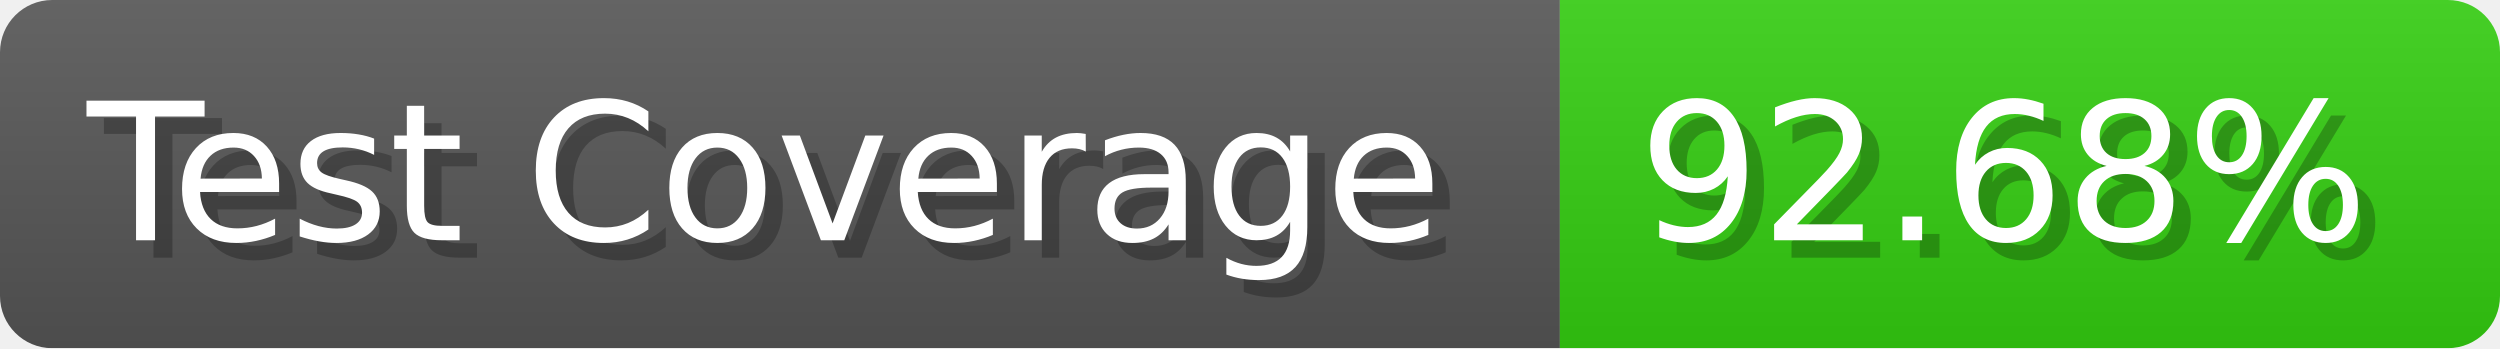
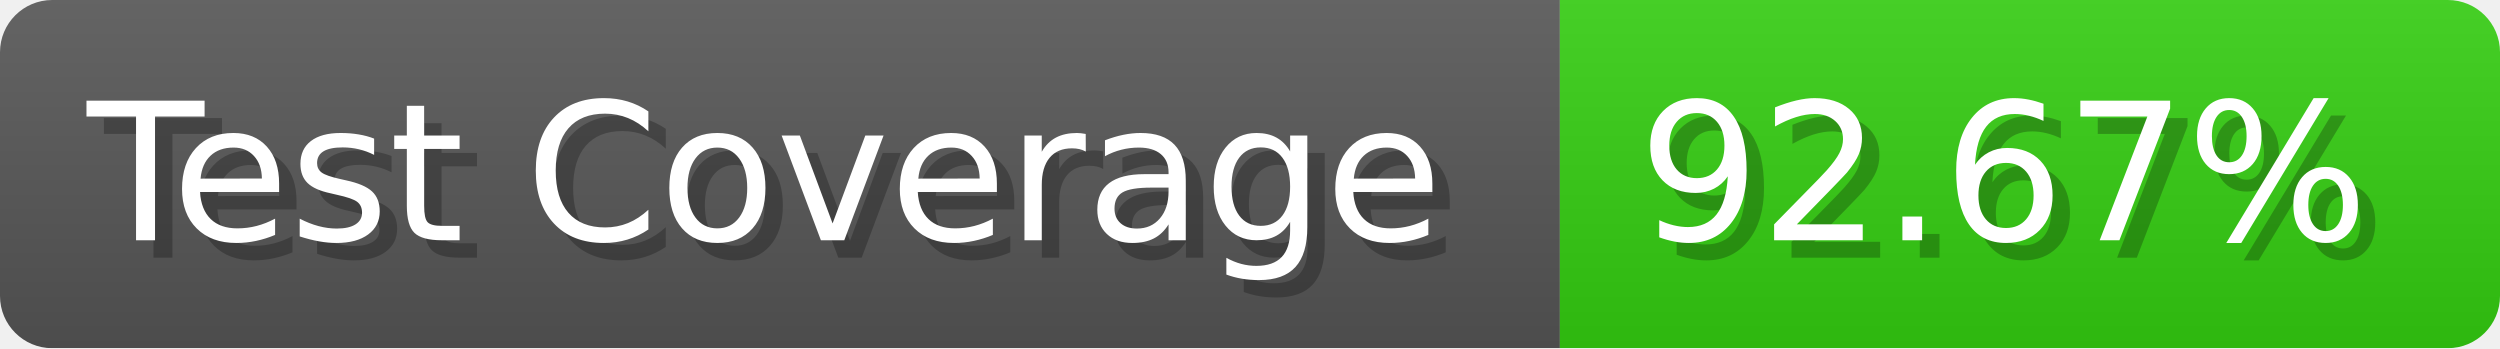
- <svg xmlns="http://www.w3.org/2000/svg" width="143.6" height="20" viewBox="0 0 1436 200" role="img" aria-label="Test Coverage: 92.68%">
+ <svg xmlns="http://www.w3.org/2000/svg" width="143.6" height="20" viewBox="0 0 1436 200" role="img" aria-label="Test Coverage: 92.67%">
  <linearGradient id="a" x2="0" y2="100%">
    <stop offset="0" stop-opacity=".1" stop-color="#EEE" />
    <stop offset="1" stop-opacity=".1" />
  </linearGradient>
  <mask id="m">
    <rect width="1436" height="200" rx="30" fill="#FFF" />
  </mask>
  <g mask="url(#m)">
    <rect width="896" height="200" fill="#555" />
    <rect width="540" height="200" fill="#3C1" x="896" />
    <rect width="1436" height="200" fill="url(#a)" />
  </g>
  <g aria-hidden="true" fill="#fff" text-anchor="start" font-family="Verdana,DejaVu Sans,sans-serif" font-size="110">
    <text x="60" y="148" textLength="796" fill="#000" opacity="0.25">Test Coverage</text>
    <text x="50" y="138" textLength="796">Test Coverage</text>
-     <text x="951" y="148" textLength="440" fill="#000" opacity="0.25">92.68%</text>
-     <text x="941" y="138" textLength="440">92.68%</text>
+     <text x="951" y="148" textLength="440" fill="#000" opacity="0.25">92.67%</text>
+     <text x="941" y="138" textLength="440">92.67%</text>
  </g>
</svg>
